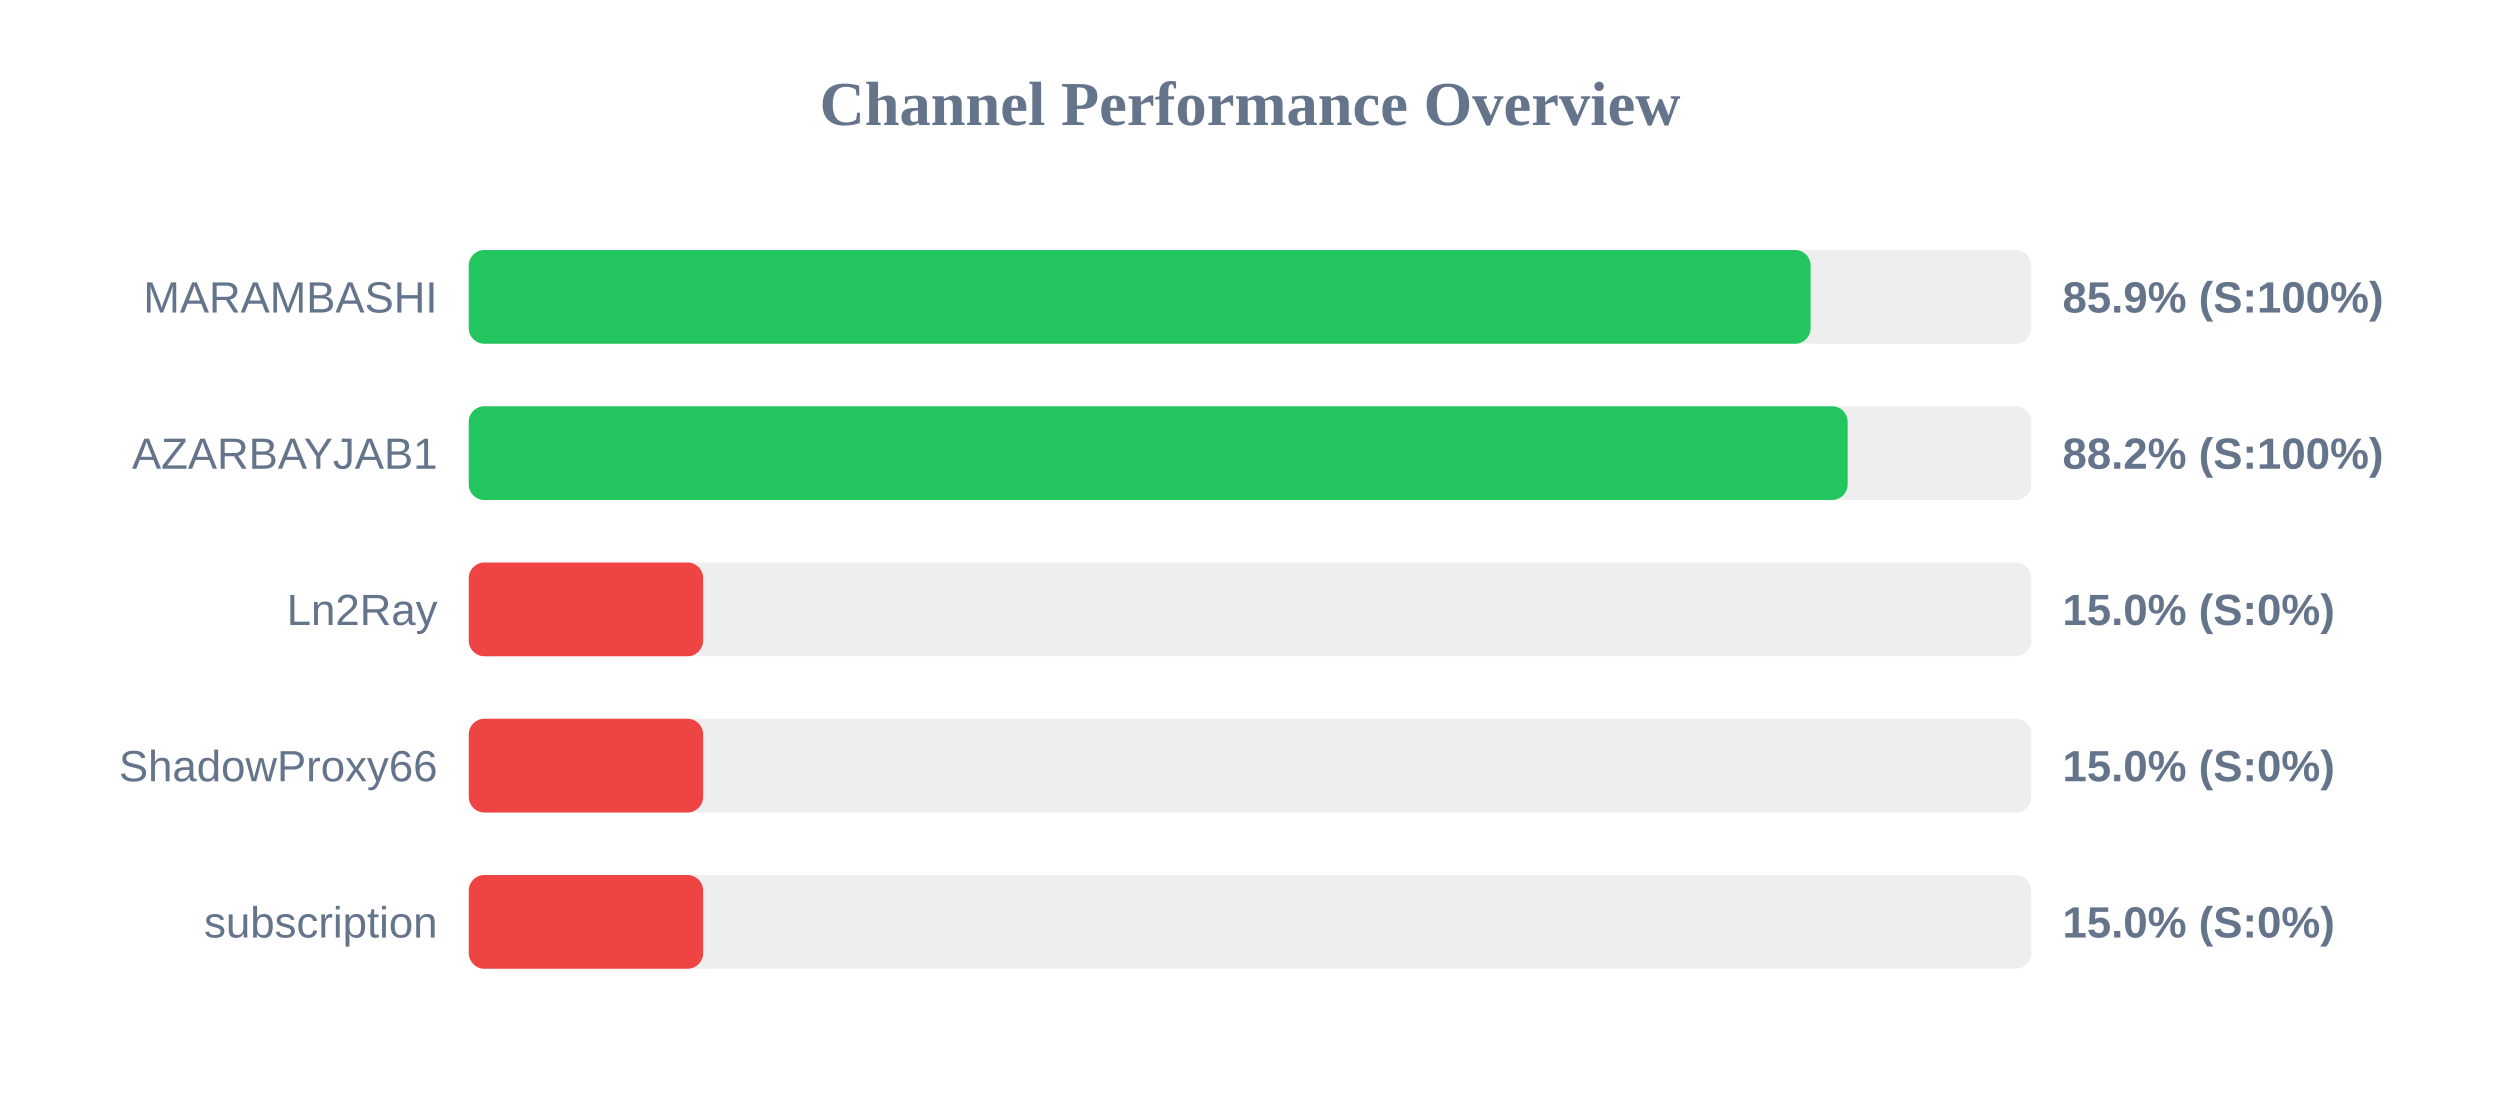
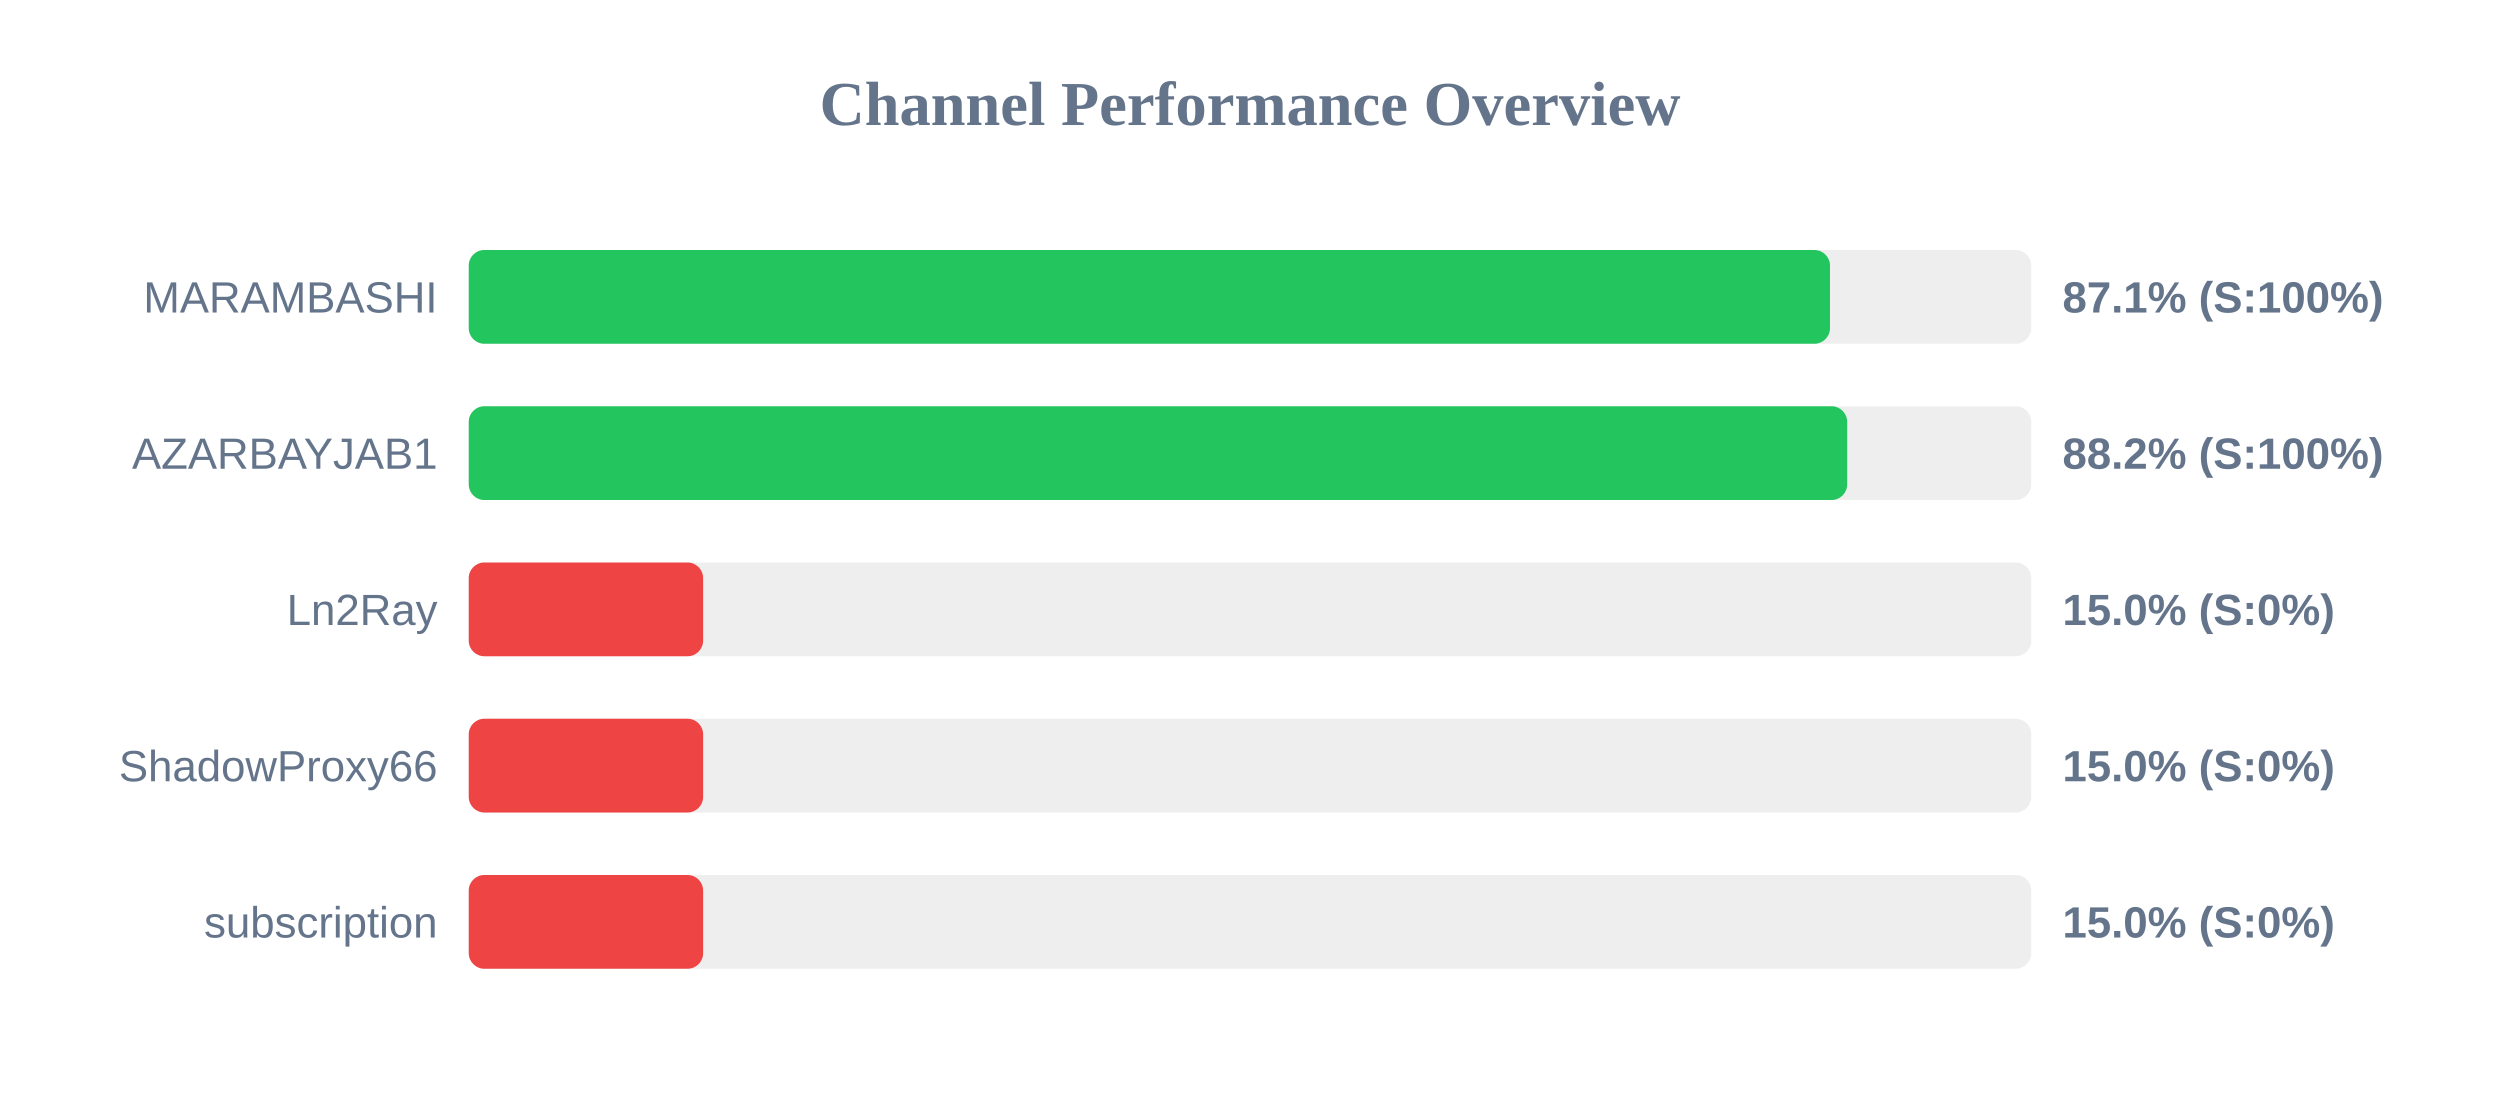
<svg xmlns="http://www.w3.org/2000/svg" width="800" height="350" version="1.1">
  <style>
        .row { font: 14px Arial; fill: #64748b; }
        .score { font: bold 14px Arial; fill: #64748b; }
    </style>
  <text x="400" y="40" text-anchor="middle" font-size="20px" font-weight="bold" fill="#64748b">Channel Performance Overview</text>
  <rect x="150" y="80" width="500" height="30" fill="#eee" rx="5" />
-   <rect x="150" y="80" width="429.4" height="30" fill="#22c55e" rx="5" />
+   <rect x="150" y="80" width="435.6" height="30" fill="#22c55e" rx="5" />
  <text x="140" y="100" text-anchor="end" class="row">MARAMBASHI</text>
-   <text x="660" y="100" text-anchor="start" class="score">85.9% (S:100%)</text>
+   <text x="660" y="100" text-anchor="start" class="score">87.1% (S:100%)</text>
  <rect x="150" y="130" width="500" height="30" fill="#eee" rx="5" />
-   <rect x="150" y="130" width="441.25" height="30" fill="#22c55e" rx="5" />
+   <rect x="150" y="130" width="441.1" height="30" fill="#22c55e" rx="5" />
  <text x="140" y="150" text-anchor="end" class="row">AZARBAYJAB1</text>
  <text x="660" y="150" text-anchor="start" class="score">88.2% (S:100%)</text>
  <rect x="150" y="180" width="500" height="30" fill="#eee" rx="5" />
  <rect x="150" y="180" width="75.0" height="30" fill="#ef4444" rx="5" />
  <text x="140" y="200" text-anchor="end" class="row">Ln2Ray</text>
  <text x="660" y="200" text-anchor="start" class="score">15.0% (S:0%)</text>
  <rect x="150" y="230" width="500" height="30" fill="#eee" rx="5" />
  <rect x="150" y="230" width="75.0" height="30" fill="#ef4444" rx="5" />
  <text x="140" y="250" text-anchor="end" class="row">ShadowProxy66</text>
  <text x="660" y="250" text-anchor="start" class="score">15.0% (S:0%)</text>
  <rect x="150" y="280" width="500" height="30" fill="#eee" rx="5" />
  <rect x="150" y="280" width="75.0" height="30" fill="#ef4444" rx="5" />
  <text x="140" y="300" text-anchor="end" class="row">subscription</text>
  <text x="660" y="300" text-anchor="start" class="score">15.0% (S:0%)</text>
</svg>
